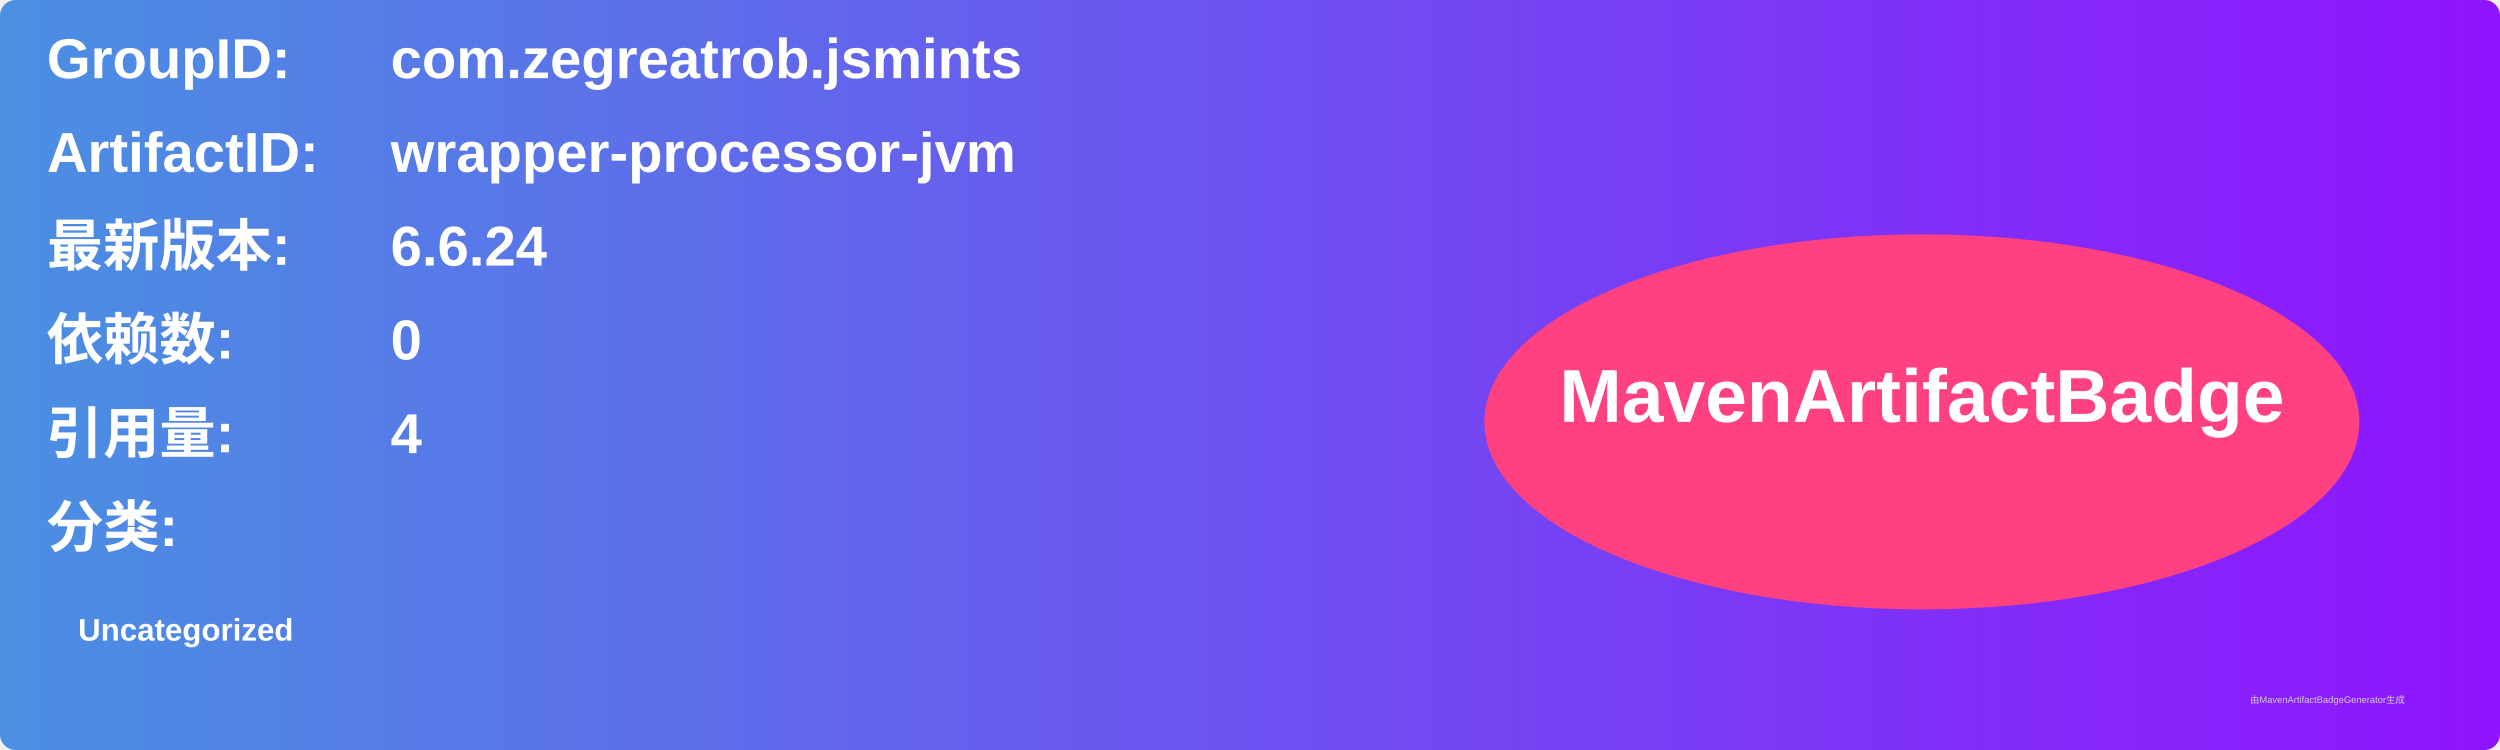
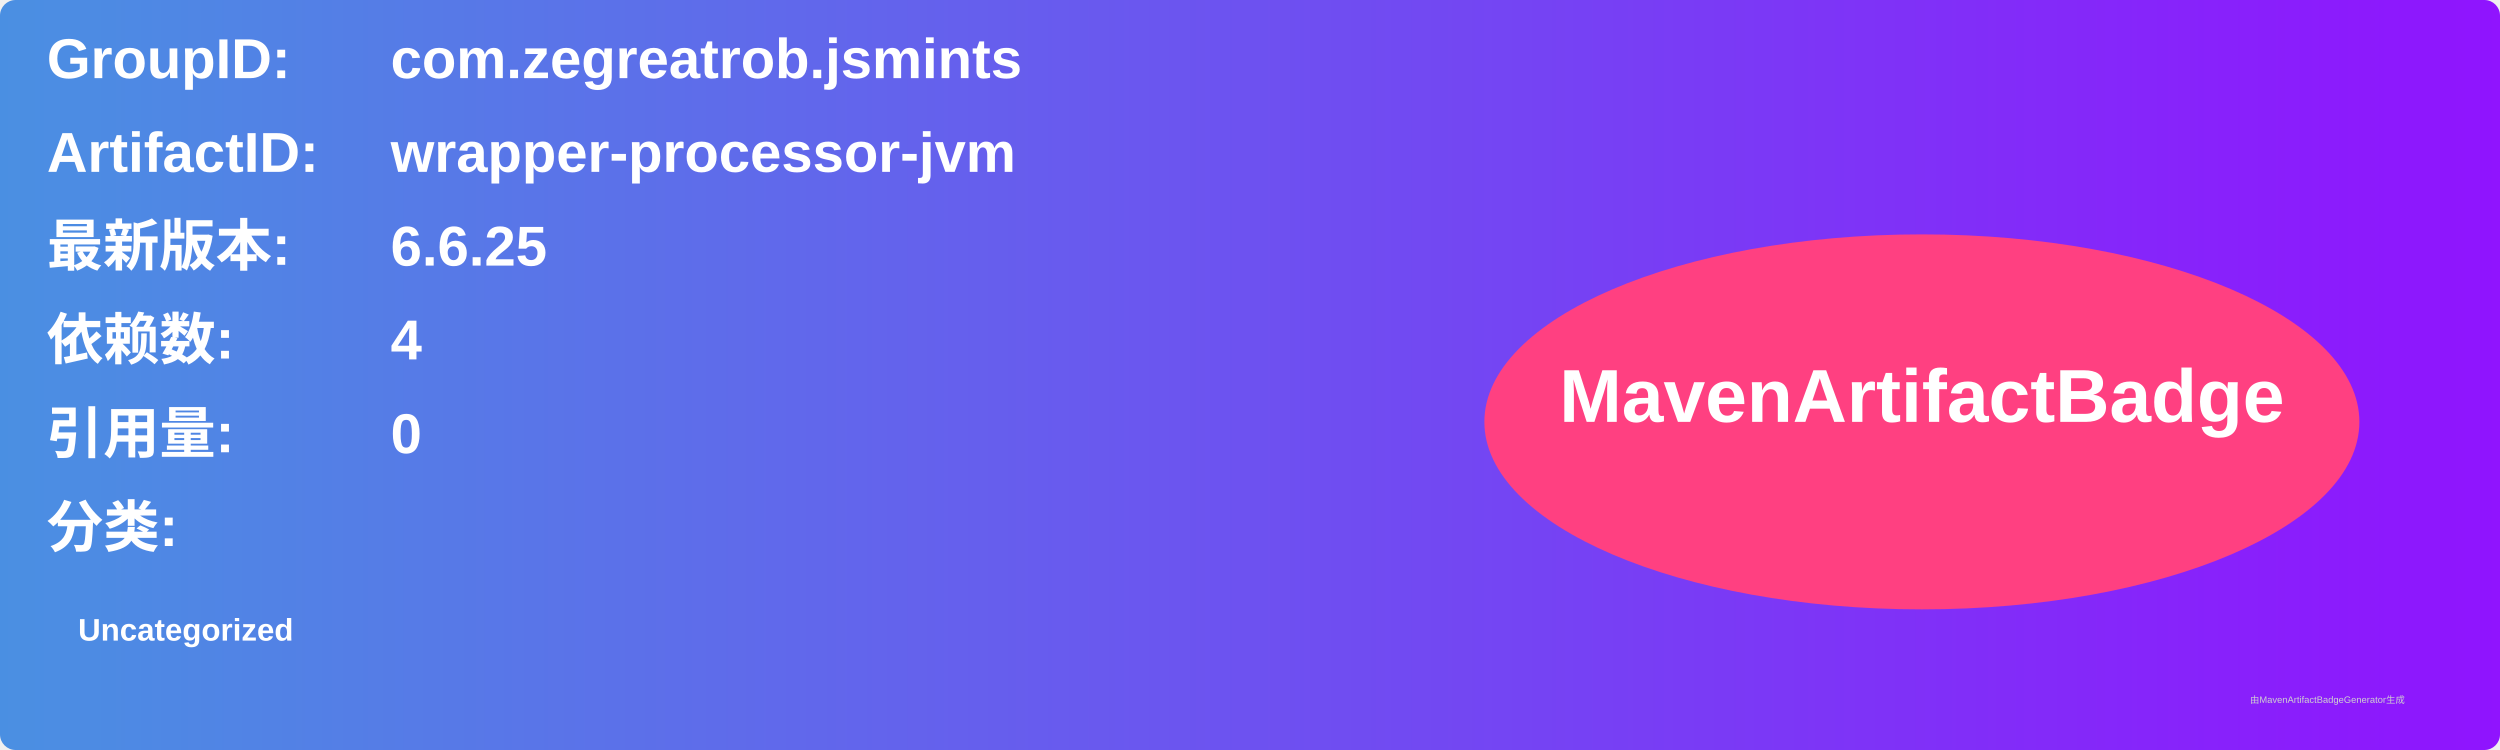
<svg xmlns="http://www.w3.org/2000/svg" width="800" height="240" viewBox="0 0 800 240">
  <linearGradient id="grad" x1="0%" y1="0%" x2="100%" y2="0%">
    <stop offset="0%" stop-color="#4a90e2" />
    <stop offset="100%" stop-color="#9013fe" />
  </linearGradient>
  <rect width="100%" height="100%" rx="5" ry="5" fill="url(#grad)" />
  <g transform="translate(15, 15)">
    <text x="0" y="10" font-family="Arial" font-size="18" fill="white" font-weight="bold" width="260">GroupID:</text>
    <text x="110" y="10" font-family="Arial" font-size="18" fill="white" font-weight="bold" width="460">com.zegreatrob.jsmints</text>
    <text x="0" y="40" font-family="Arial" font-size="18" fill="white" font-weight="bold" width="260">ArtifactID:</text>
    <text x="110" y="40" font-family="Arial" font-size="18" fill="white" font-weight="bold" width="460">wrapper-processor-jvm</text>
    <text x="0" y="70" font-family="Arial" font-size="18" fill="white" font-weight="bold">最新版本:</text>
    <text x="110" y="70" font-family="Arial" font-size="18" fill="white" font-weight="bold">
-       <tspan font-weight="bold">6.6.24</tspan>
+       <tspan font-weight="bold">6.6.25</tspan>
    </text>
    <text x="0" y="100" font-family="Arial" font-size="18" fill="white" font-weight="bold">依赖数: </text>
    <text x="110" y="100" font-family="Arial" font-size="18" fill="white">
-       <tspan font-weight="bold">0</tspan>
+       <tspan font-weight="bold">4</tspan>
    </text>
    <text x="0" y="130" font-family="Arial" font-size="18" fill="white" font-weight="bold">引用量: </text>
    <text x="110" y="130" font-family="Arial" font-size="18" fill="white">
-       <tspan font-weight="bold">4</tspan>
+       <tspan font-weight="bold">0</tspan>
    </text>
    <text x="0" y="160" font-family="Arial" font-size="18" fill="white" font-weight="bold">分类:</text>
    <text x="10" y="190" font-family="Arial" font-size="10" fill="white">
      <tspan font-weight="bold">Uncategorized</tspan>
    </text>
    <ellipse cx="600" cy="120" rx="140" ry="60" fill="#ff4081" />
    <text x="600" y="120" text-anchor="middle" font-family="Arial" font-size="24" fill="white" font-weight="bold">MavenArtifactBadge</text>
  </g>
  <text x="720" y="225" font-family="Arial" font-size="3" fill="#d0d0d0">由MavenArtifactBadgeGenerator生成</text>
</svg>
